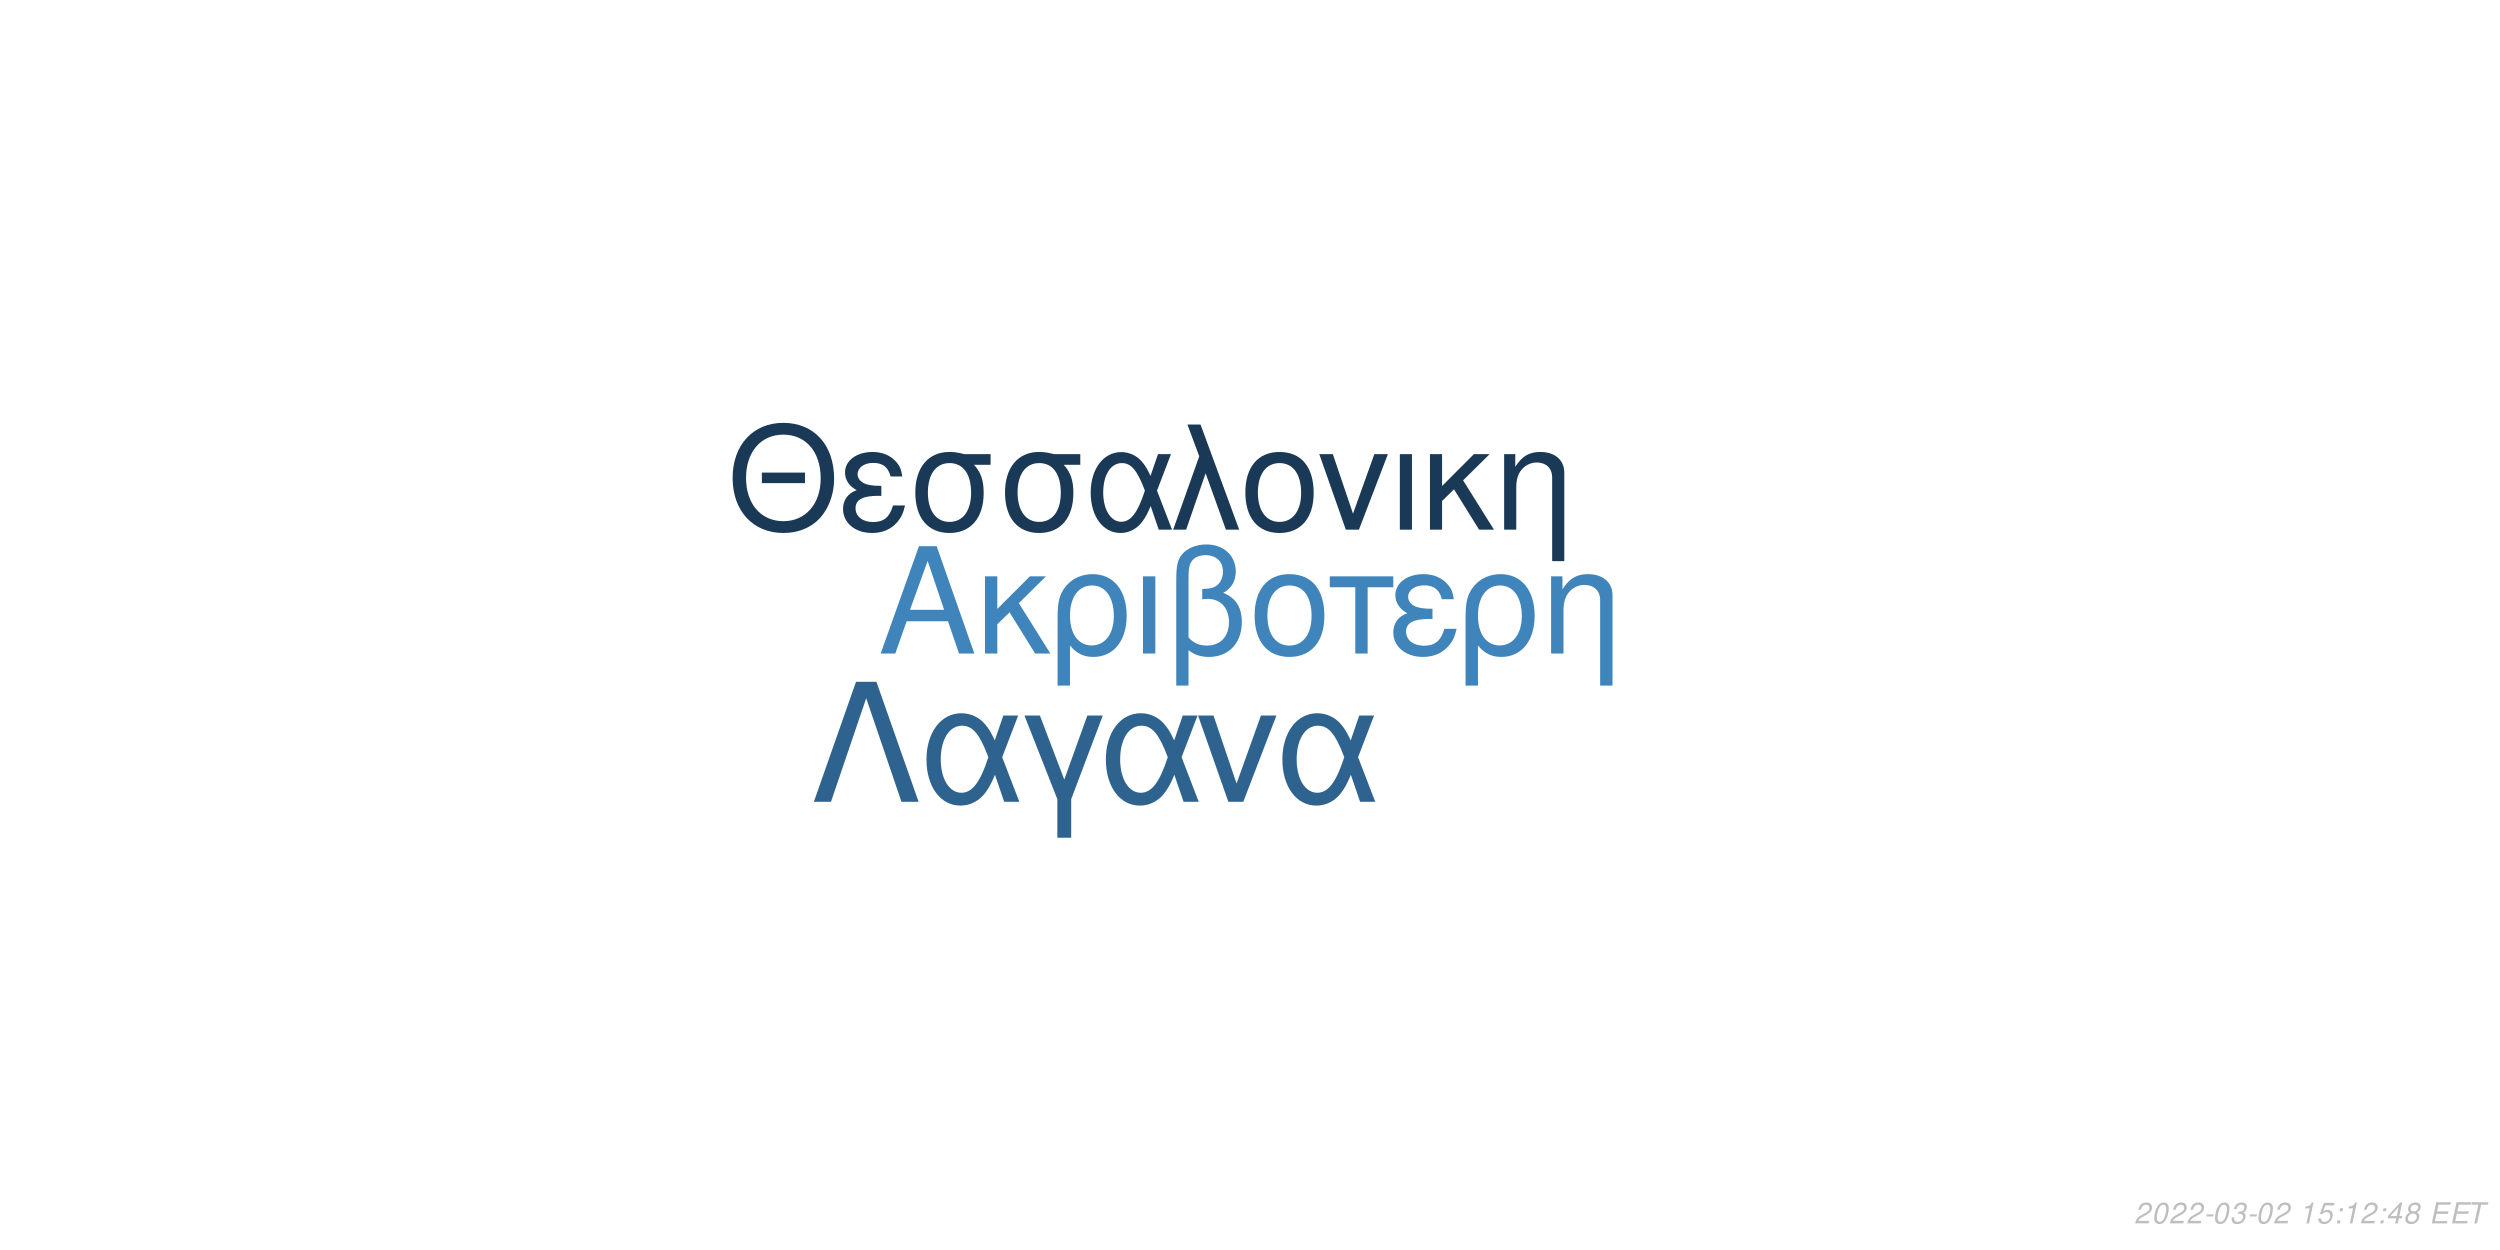
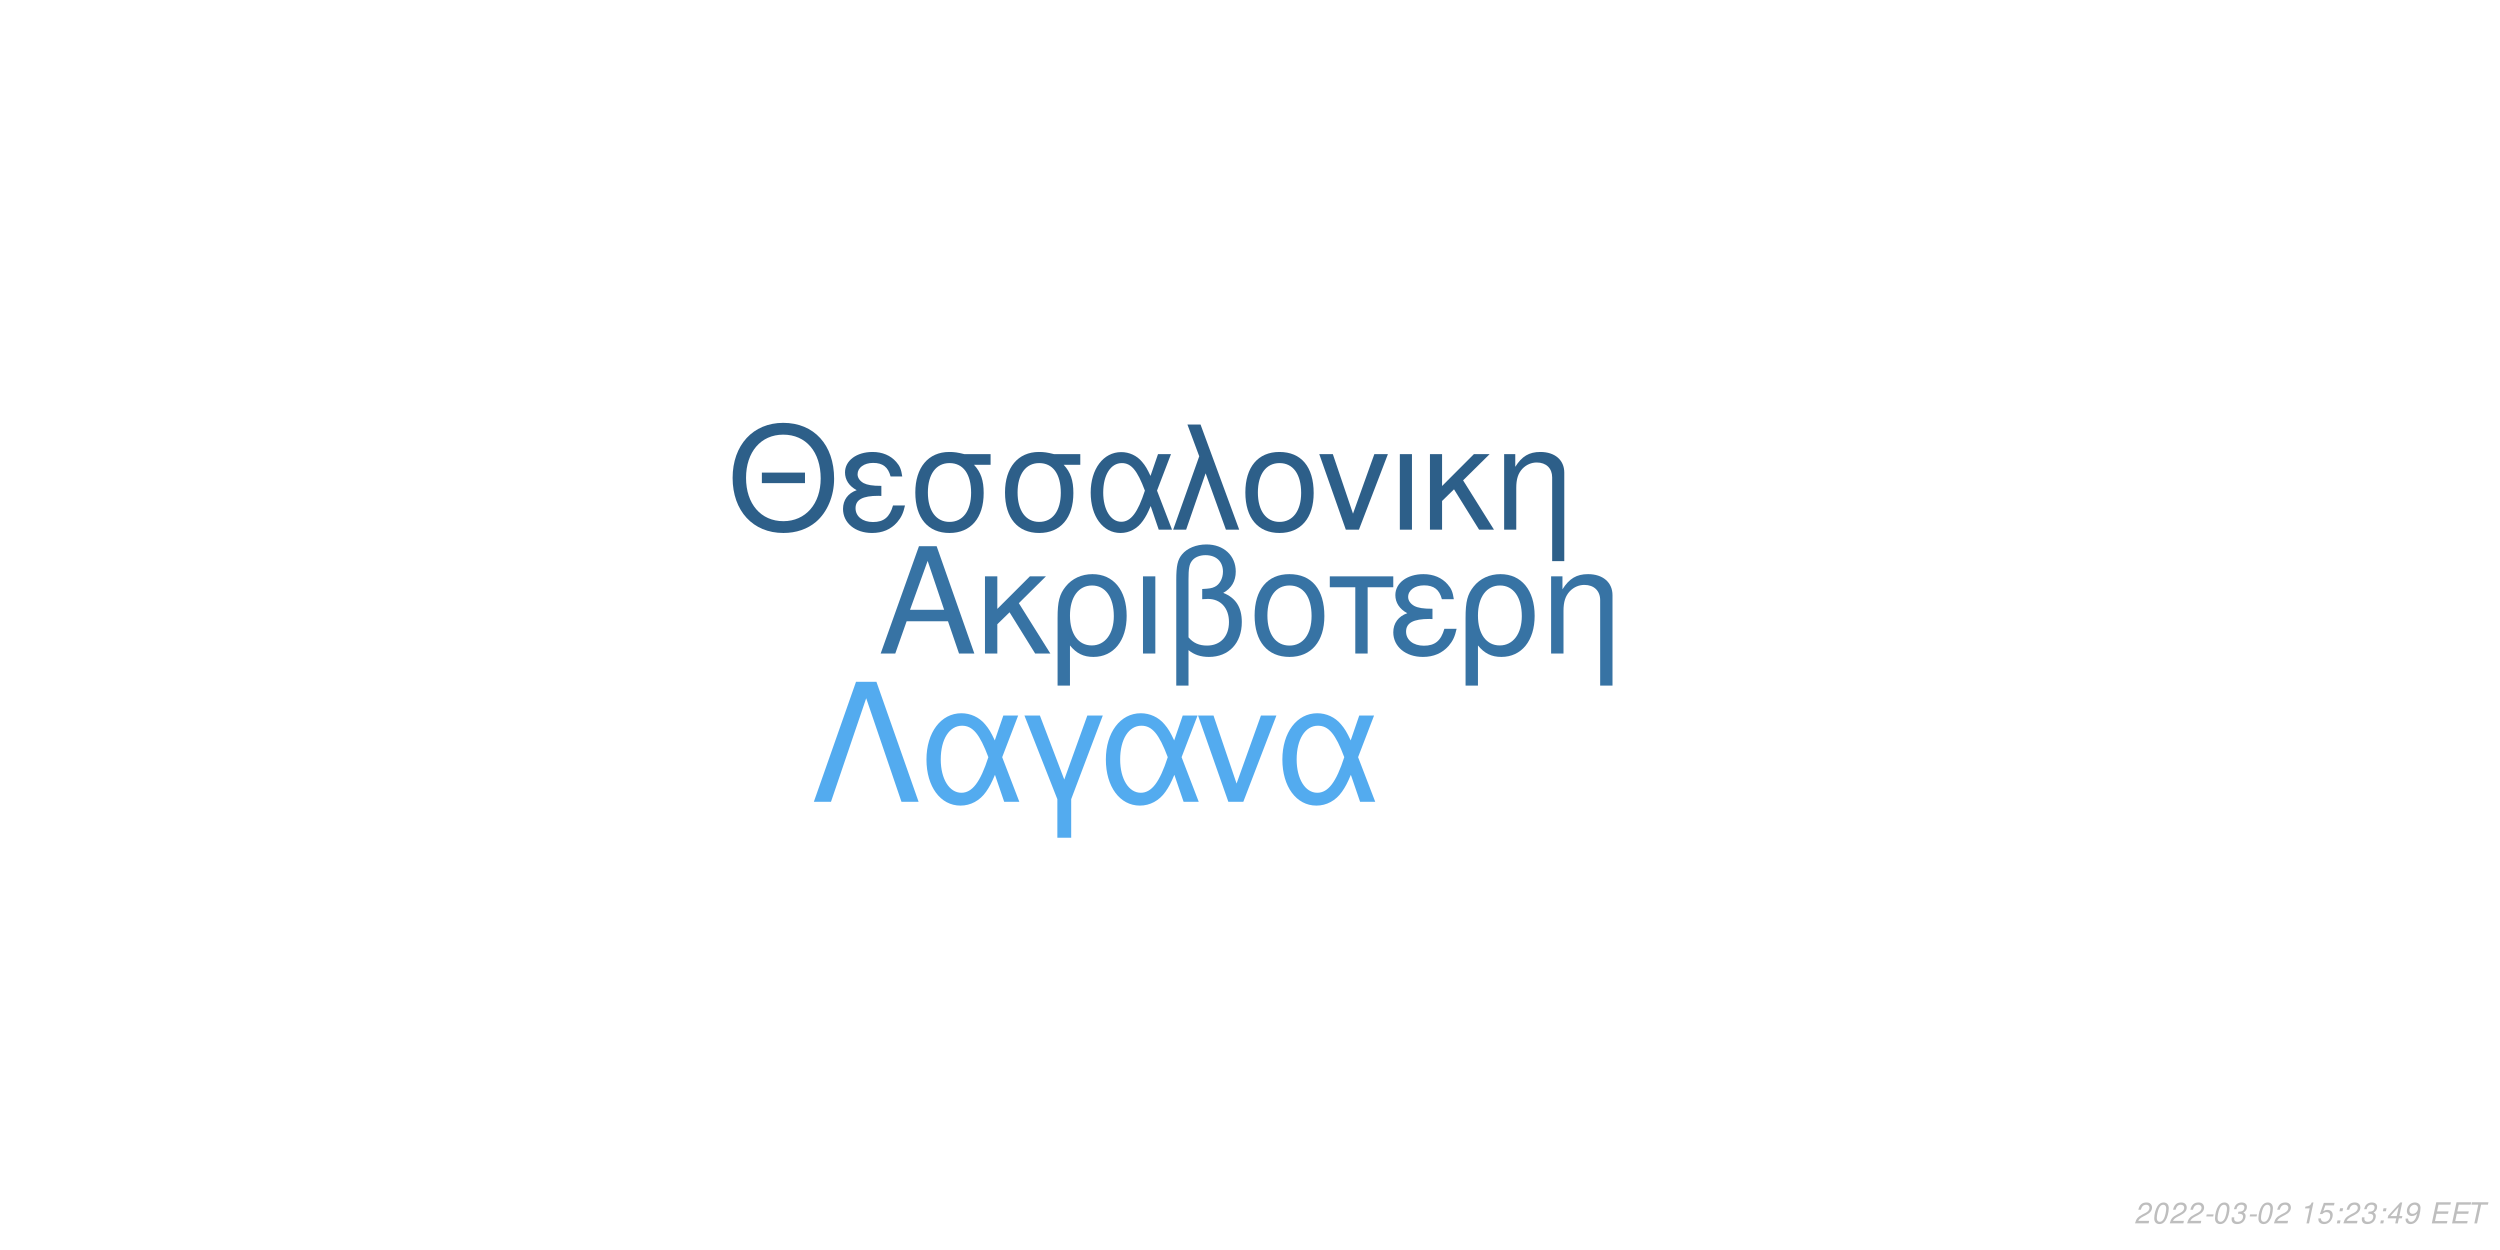
<svg xmlns="http://www.w3.org/2000/svg" xmlns:xlink="http://www.w3.org/1999/xlink" width="864pt" height="432pt" viewBox="0 0 864 432" version="1.1">
  <defs>
    <g>
      <symbol overflow="visible" id="glyph0-0">
        <path style="stroke:none;" d="" />
      </symbol>
      <symbol overflow="visible" id="glyph0-1">
        <path style="stroke:none;" d="M 24.125 -11.141 L 27.938 0 L 33.234 0 L 20.203 -37.094 L 14.094 -37.094 L 0.859 0 L 5.906 0 L 9.828 -11.141 Z M 22.797 -15.109 L 11 -15.109 L 17.094 -32.016 Z M 22.797 -15.109 " />
      </symbol>
      <symbol overflow="visible" id="glyph0-2">
        <path style="stroke:none;" d="M 7.172 -15.422 L 7.172 -26.672 L 2.906 -26.672 L 2.906 0 L 7.172 0 L 7.172 -10.125 L 11.406 -14.25 L 20.25 0 L 25.5 0 L 14.609 -17.406 L 23.969 -26.672 L 18.422 -26.672 Z M 7.172 -15.422 " />
      </symbol>
      <symbol overflow="visible" id="glyph0-3">
        <path style="stroke:none;" d="M 3 11.094 L 7.281 11.094 L 7.281 -2.797 C 9.516 -0.047 11.953 1.172 15.375 1.172 C 22.344 1.172 26.875 -4.422 26.875 -13.031 C 26.875 -21.891 22.297 -27.438 15.062 -27.438 C 11.297 -27.438 7.984 -25.906 5.797 -23.156 C 3.672 -20.516 3 -17.969 3 -12.359 Z M 14.906 -23.516 C 19.547 -23.516 22.438 -19.438 22.438 -12.922 C 22.438 -6.812 19.391 -2.797 14.812 -2.797 C 10.172 -2.797 7.281 -6.766 7.281 -13.125 C 7.281 -19.484 10.234 -23.516 14.906 -23.516 Z M 14.906 -23.516 " />
      </symbol>
      <symbol overflow="visible" id="glyph0-4">
        <path style="stroke:none;" d="M 3.516 0 L 7.781 0 L 7.781 -26.672 L 3.516 -26.672 Z M 3.516 0 " />
      </symbol>
      <symbol overflow="visible" id="glyph0-5">
        <path style="stroke:none;" d="M 4.016 11.094 L 8.25 11.094 L 8.25 -1.172 C 10.172 0.406 12.422 1.172 15.312 1.172 C 22.188 1.172 26.672 -3.609 26.672 -10.891 C 26.672 -15.984 24.578 -19.234 20.25 -20.969 C 23.109 -22.547 24.578 -25.031 24.578 -28.344 C 24.578 -33.844 20.406 -37.703 14.453 -37.703 C 10.938 -37.703 7.734 -36.391 6 -34.25 C 4.484 -32.422 4.016 -30.328 4.016 -25.391 Z M 8.25 -25.656 C 8.25 -29.359 8.5 -30.844 9.469 -32.062 C 10.375 -33.281 12.156 -34 14.094 -34 C 17.812 -34 20.156 -31.812 20.156 -28.297 C 20.156 -25.953 18.984 -23.812 17.297 -23.047 C 16.281 -22.547 15.469 -22.438 12.984 -22.297 L 12.984 -18.781 C 13.734 -18.828 14.344 -18.875 14.969 -18.875 C 19.344 -18.875 22.234 -15.719 22.234 -10.891 C 22.234 -5.906 19.281 -2.75 14.656 -2.75 C 11.953 -2.75 9.922 -3.609 8.25 -5.594 Z M 8.25 -25.656 " />
      </symbol>
      <symbol overflow="visible" id="glyph0-6">
        <path style="stroke:none;" d="M 14.094 -27.438 C 6.562 -27.438 2.094 -22.094 2.094 -13.125 C 2.094 -4.125 6.562 1.172 14.141 1.172 C 21.672 1.172 26.203 -4.172 26.203 -12.922 C 26.203 -22.188 21.828 -27.438 14.094 -27.438 Z M 14.141 -23.516 C 18.938 -23.516 21.781 -19.594 21.781 -12.984 C 21.781 -6.672 18.828 -2.75 14.141 -2.75 C 9.422 -2.75 6.516 -6.672 6.516 -13.125 C 6.516 -19.594 9.422 -23.516 14.141 -23.516 Z M 14.141 -23.516 " />
      </symbol>
      <symbol overflow="visible" id="glyph0-7">
        <path style="stroke:none;" d="M 7.891 0 L 12.156 0 L 12.156 -22.906 L 21.016 -22.906 L 21.016 -26.672 L -0.922 -26.672 L -0.922 -22.906 L 7.891 -22.906 Z M 7.891 0 " />
      </symbol>
      <symbol overflow="visible" id="glyph0-8">
        <path style="stroke:none;" d="M 14.562 -15.469 C 11.344 -15.469 9.562 -15.781 8.297 -16.438 C 6.922 -17.203 6.156 -18.328 6.156 -19.547 C 6.156 -21.891 8.453 -23.562 11.656 -23.562 C 15.062 -23.562 16.953 -22.094 17.812 -18.781 L 21.938 -18.781 C 21.578 -21.266 21.062 -22.5 19.797 -23.922 C 17.812 -26.203 14.906 -27.438 11.453 -27.438 C 5.797 -27.438 1.734 -24.375 1.734 -20.203 C 1.734 -17.609 3.156 -15.375 5.859 -13.938 C 2.797 -12.875 1.016 -10.484 1.016 -7.328 C 1.016 -2.391 5.297 1.172 11.25 1.172 C 14.969 1.172 17.906 -0.109 20.156 -2.641 C 21.578 -4.328 22.297 -5.797 22.906 -8.547 L 18.672 -8.547 C 17.5 -4.422 15.422 -2.703 11.609 -2.703 C 7.938 -2.703 5.438 -4.688 5.438 -7.578 C 5.438 -10.578 7.938 -11.953 13.484 -11.953 C 13.641 -11.953 14.094 -11.953 14.562 -11.906 Z M 14.562 -15.469 " />
      </symbol>
      <symbol overflow="visible" id="glyph0-9">
        <path style="stroke:none;" d="M 3.562 -26.672 L 3.562 0 L 7.844 0 L 7.844 -14.703 C 7.844 -17.906 8.5 -19.891 10.031 -21.531 C 11.406 -22.953 13.188 -23.719 15.062 -23.719 C 18.375 -23.719 20.516 -21.672 20.516 -18.469 L 20.516 11.094 L 24.781 11.094 L 24.781 -20.156 C 24.781 -24.578 21.469 -27.438 16.328 -27.438 C 12.359 -27.438 9.828 -25.906 7.484 -22.188 L 7.484 -26.672 Z M 3.562 -26.672 " />
      </symbol>
      <symbol overflow="visible" id="glyph1-0">
        <path style="stroke:none;" d="" />
      </symbol>
      <symbol overflow="visible" id="glyph1-1">
        <path style="stroke:none;" d="M 26.859 -19.734 L 11.953 -19.734 L 11.953 -16.094 L 26.859 -16.094 Z M 19.328 -36.922 C 8.922 -36.922 1.844 -29.25 1.844 -17.891 C 1.844 -6.484 8.875 1.141 19.391 1.141 C 23.812 1.141 27.703 -0.203 30.641 -2.688 C 34.578 -6.031 36.922 -11.656 36.922 -17.594 C 36.922 -29.297 30 -36.922 19.328 -36.922 Z M 19.328 -32.844 C 27.203 -32.844 32.281 -26.906 32.281 -17.688 C 32.281 -8.922 27.062 -2.938 19.391 -2.938 C 11.609 -2.938 6.484 -8.922 6.484 -17.891 C 6.484 -26.859 11.609 -32.844 19.328 -32.844 Z M 19.328 -32.844 " />
      </symbol>
      <symbol overflow="visible" id="glyph1-2">
        <path style="stroke:none;" d="M 14.25 -15.141 C 11.109 -15.141 9.375 -15.453 8.125 -16.094 C 6.781 -16.844 6.031 -17.938 6.031 -19.141 C 6.031 -21.422 8.266 -23.078 11.406 -23.078 C 14.75 -23.078 16.594 -21.625 17.438 -18.391 L 21.469 -18.391 C 21.125 -20.828 20.625 -22.031 19.391 -23.422 C 17.438 -25.656 14.594 -26.859 11.219 -26.859 C 5.688 -26.859 1.688 -23.875 1.688 -19.781 C 1.688 -17.234 3.094 -15.047 5.734 -13.656 C 2.734 -12.609 1 -10.266 1 -7.172 C 1 -2.344 5.188 1.141 11.016 1.141 C 14.656 1.141 17.547 -0.094 19.734 -2.594 C 21.125 -4.234 21.828 -5.688 22.422 -8.375 L 18.281 -8.375 C 17.141 -4.328 15.094 -2.641 11.359 -2.641 C 7.766 -2.641 5.328 -4.578 5.328 -7.422 C 5.328 -10.359 7.766 -11.703 13.203 -11.703 C 13.359 -11.703 13.797 -11.703 14.25 -11.656 Z M 14.25 -15.141 " />
      </symbol>
      <symbol overflow="visible" id="glyph1-3">
        <path style="stroke:none;" d="M 29 -26.109 L 19.938 -26.109 C 17.594 -26.703 16.438 -26.859 14.703 -26.859 C 7.469 -26.859 2.984 -21.469 2.984 -12.859 C 2.984 -4.031 7.375 1.141 14.797 1.141 C 22.172 1.141 26.609 -4.078 26.609 -12.656 C 26.609 -17.047 25.656 -19.828 23.266 -22.422 L 29 -22.422 Z M 14.797 -23.016 C 19.531 -23.016 22.266 -19.234 22.266 -12.75 C 22.266 -6.531 19.438 -2.688 14.797 -2.688 C 10.172 -2.688 7.328 -6.531 7.328 -12.859 C 7.328 -19.188 10.172 -23.016 14.797 -23.016 Z M 14.797 -23.016 " />
      </symbol>
      <symbol overflow="visible" id="glyph1-4">
        <path style="stroke:none;" d="M 29.344 -26.109 L 24.859 -26.109 L 22.266 -18.578 C 21.125 -21.031 20.484 -22.125 19.328 -23.469 C 17.547 -25.609 14.906 -26.812 12.156 -26.812 C 5.984 -26.812 1.594 -20.984 1.594 -12.812 C 1.594 -4.578 5.828 1.141 11.906 1.141 C 14.953 1.141 17.734 -0.344 19.625 -3.047 C 20.672 -4.531 21.281 -5.688 22.328 -8.172 L 25.109 0 L 29.703 0 L 24.516 -13.5 Z M 20.328 -13.5 C 17.891 -5.922 15.453 -2.734 12.156 -2.734 C 8.516 -2.734 5.922 -6.922 5.922 -12.812 C 5.922 -18.938 8.516 -23.016 12.359 -23.016 C 15.594 -23.016 17.688 -20.531 20.328 -13.5 Z M 20.328 -13.5 " />
      </symbol>
      <symbol overflow="visible" id="glyph1-5">
        <path style="stroke:none;" d="M 1.094 0 L 5.578 0 L 12.312 -19.484 L 19.328 0 L 23.922 0 L 10.562 -36.328 L 6.031 -36.328 L 10.109 -25.359 Z M 1.094 0 " />
      </symbol>
      <symbol overflow="visible" id="glyph1-6">
        <path style="stroke:none;" d="M 13.797 -26.859 C 6.422 -26.859 2.047 -21.625 2.047 -12.859 C 2.047 -4.031 6.422 1.141 13.859 1.141 C 21.234 1.141 25.656 -4.078 25.656 -12.656 C 25.656 -21.719 21.375 -26.859 13.797 -26.859 Z M 13.859 -23.016 C 18.531 -23.016 21.328 -19.188 21.328 -12.703 C 21.328 -6.531 18.438 -2.688 13.859 -2.688 C 9.219 -2.688 6.375 -6.531 6.375 -12.859 C 6.375 -19.188 9.219 -23.016 13.859 -23.016 Z M 13.859 -23.016 " />
      </symbol>
      <symbol overflow="visible" id="glyph1-7">
        <path style="stroke:none;" d="M 14.297 0 L 24.312 -26.109 L 19.625 -26.109 L 12.25 -5.531 L 5.281 -26.109 L 0.594 -26.109 L 9.766 0 Z M 14.297 0 " />
      </symbol>
      <symbol overflow="visible" id="glyph1-8">
        <path style="stroke:none;" d="M 3.438 0 L 7.625 0 L 7.625 -26.109 L 3.438 -26.109 Z M 3.438 0 " />
      </symbol>
      <symbol overflow="visible" id="glyph1-9">
        <path style="stroke:none;" d="M 7.031 -15.094 L 7.031 -26.109 L 2.844 -26.109 L 2.844 0 L 7.031 0 L 7.031 -9.922 L 11.156 -13.953 L 19.828 0 L 24.969 0 L 14.297 -17.047 L 23.469 -26.109 L 18.031 -26.109 Z M 7.031 -15.094 " />
      </symbol>
      <symbol overflow="visible" id="glyph1-10">
        <path style="stroke:none;" d="M 3.484 -26.109 L 3.484 0 L 7.672 0 L 7.672 -14.406 C 7.672 -17.547 8.328 -19.484 9.812 -21.078 C 11.156 -22.469 12.906 -23.219 14.75 -23.219 C 17.984 -23.219 20.078 -21.234 20.078 -18.094 L 20.078 10.859 L 24.266 10.859 L 24.266 -19.734 C 24.266 -24.062 21.031 -26.859 16 -26.859 C 12.109 -26.859 9.609 -25.359 7.328 -21.719 L 7.328 -26.109 Z M 3.484 -26.109 " />
      </symbol>
      <symbol overflow="visible" id="glyph2-0">
        <path style="stroke:none;" d="" />
      </symbol>
      <symbol overflow="visible" id="glyph2-1">
        <path style="stroke:none;" d="M 22.531 -41.484 L 15.484 -41.484 L 0.906 0 L 6.828 0 L 19 -35.797 L 31.188 0 L 37.109 0 Z M 22.531 -41.484 " />
      </symbol>
      <symbol overflow="visible" id="glyph2-2">
        <path style="stroke:none;" d="M 33.516 -29.812 L 28.391 -29.812 L 25.438 -21.219 C 24.125 -24.016 23.391 -25.266 22.078 -26.797 C 20.031 -29.25 17.016 -30.609 13.891 -30.609 C 6.828 -30.609 1.828 -23.953 1.828 -14.625 C 1.828 -5.234 6.656 1.312 13.594 1.312 C 17.078 1.312 20.266 -0.391 22.422 -3.469 C 23.609 -5.172 24.297 -6.484 25.5 -9.328 L 28.688 0 L 33.922 0 L 28 -15.422 Z M 23.219 -15.422 C 20.422 -6.766 17.641 -3.125 13.891 -3.125 C 9.734 -3.125 6.766 -7.906 6.766 -14.625 C 6.766 -21.625 9.734 -26.297 14.109 -26.297 C 17.812 -26.297 20.203 -23.453 23.219 -15.422 Z M 23.219 -15.422 " />
      </symbol>
      <symbol overflow="visible" id="glyph2-3">
        <path style="stroke:none;" d="M 12.062 12.406 L 16.844 12.406 L 16.844 -0.906 L 27.766 -29.812 L 22.422 -29.812 L 14.453 -7.688 L 6.031 -29.812 L 0.688 -29.812 L 12.062 -0.906 Z M 12.062 12.406 " />
      </symbol>
      <symbol overflow="visible" id="glyph2-4">
        <path style="stroke:none;" d="M 16.328 0 L 27.766 -29.812 L 22.422 -29.812 L 14 -6.312 L 6.031 -29.812 L 0.688 -29.812 L 11.156 0 Z M 16.328 0 " />
      </symbol>
      <symbol overflow="visible" id="glyph3-0">
        <path style="stroke:none;" d="" />
      </symbol>
      <symbol overflow="visible" id="glyph3-1">
        <path style="stroke:none;" d="M 5.234 -0.875 L 1.469 -0.875 C 1.641 -1.375 2.203 -1.891 3.109 -2.344 L 4.234 -2.938 C 5.562 -3.625 6.219 -4.469 6.219 -5.484 C 6.219 -5.938 6.062 -6.359 5.797 -6.656 C 5.469 -7.047 4.984 -7.234 4.312 -7.234 C 2.766 -7.234 1.891 -6.453 1.484 -4.734 L 2.375 -4.734 C 2.484 -5.188 2.609 -5.484 2.797 -5.75 C 3.094 -6.203 3.609 -6.453 4.188 -6.453 C 4.891 -6.453 5.344 -6.031 5.344 -5.375 C 5.344 -4.703 4.859 -4.094 4.016 -3.656 L 2.984 -3.125 C 1.234 -2.188 0.797 -1.656 0.344 -0.016 L 5.047 -0.016 Z M 5.234 -0.875 " />
      </symbol>
      <symbol overflow="visible" id="glyph3-2">
        <path style="stroke:none;" d="M 4.203 -7.234 C 3.375 -7.234 2.688 -6.812 2.125 -5.984 C 1.484 -5.047 0.984 -3.188 0.984 -1.734 C 0.984 -1.109 1.172 -0.562 1.484 -0.266 C 1.797 0.047 2.281 0.234 2.766 0.234 C 3.625 0.234 4.281 -0.156 4.859 -1.016 C 5.516 -1.953 6 -3.797 6 -5.266 C 6 -6.5 5.328 -7.234 4.203 -7.234 Z M 4.094 -6.453 C 4.734 -6.453 5.125 -5.984 5.125 -5.156 C 5.125 -4.203 4.781 -2.625 4.406 -1.812 C 3.984 -0.938 3.516 -0.547 2.875 -0.547 C 2.25 -0.547 1.875 -1.031 1.875 -1.828 C 1.875 -2.797 2.203 -4.344 2.594 -5.203 C 2.984 -6.047 3.453 -6.453 4.094 -6.453 Z M 4.094 -6.453 " />
      </symbol>
      <symbol overflow="visible" id="glyph3-3">
        <path style="stroke:none;" d="M 3.516 -3.125 L 1.125 -3.125 L 0.969 -2.406 L 3.359 -2.406 Z M 3.516 -3.125 " />
      </symbol>
      <symbol overflow="visible" id="glyph3-4">
        <path style="stroke:none;" d="M 2.922 -3.312 C 3.125 -3.344 3.234 -3.344 3.375 -3.344 C 4.203 -3.344 4.688 -3 4.688 -2.406 C 4.688 -1.312 3.906 -0.547 2.781 -0.547 C 2.047 -0.547 1.594 -0.938 1.594 -1.562 C 1.594 -1.719 1.609 -1.844 1.656 -2.094 L 0.766 -2.094 C 0.734 -1.797 0.719 -1.641 0.719 -1.469 C 0.719 -0.375 1.406 0.234 2.641 0.234 C 3.547 0.234 4.297 -0.078 4.812 -0.656 C 5.266 -1.156 5.562 -1.875 5.562 -2.547 C 5.562 -3.125 5.344 -3.453 4.797 -3.734 C 5.641 -4.234 6.016 -4.844 6.016 -5.734 C 6.016 -6.656 5.312 -7.234 4.203 -7.234 C 3.375 -7.234 2.672 -6.938 2.188 -6.375 C 1.891 -6.031 1.703 -5.641 1.516 -4.906 L 2.391 -4.906 C 2.5 -5.359 2.594 -5.594 2.734 -5.812 C 3.047 -6.234 3.516 -6.453 4.078 -6.453 C 4.734 -6.453 5.141 -6.125 5.141 -5.578 C 5.141 -5.188 5.016 -4.797 4.797 -4.547 C 4.516 -4.234 4 -4.062 3.266 -4.062 L 3.078 -4.062 Z M 2.922 -3.312 " />
      </symbol>
      <symbol overflow="visible" id="glyph3-5">
        <path style="stroke:none;" d="" />
      </symbol>
      <symbol overflow="visible" id="glyph3-6">
        <path style="stroke:none;" d="M 3.703 -5.188 L 2.594 0 L 3.469 0 L 5.016 -7.234 L 4.438 -7.234 C 3.906 -6.156 3.688 -6.016 2.234 -5.812 L 2.109 -5.188 Z M 3.703 -5.188 " />
      </symbol>
      <symbol overflow="visible" id="glyph3-7">
        <path style="stroke:none;" d="M 6.297 -7.094 L 2.594 -7.094 L 1.234 -3.234 L 2.047 -3.234 C 2.656 -3.766 2.938 -3.906 3.531 -3.906 C 4.328 -3.906 4.797 -3.453 4.797 -2.688 C 4.797 -1.438 3.969 -0.547 2.828 -0.547 C 2.031 -0.547 1.609 -0.938 1.578 -1.734 L 0.703 -1.734 L 0.703 -1.516 C 0.703 -0.938 0.844 -0.547 1.188 -0.266 C 1.562 0.062 2.078 0.234 2.703 0.234 C 3.656 0.234 4.391 -0.156 4.984 -0.922 C 5.422 -1.5 5.672 -2.234 5.672 -2.953 C 5.672 -4 4.938 -4.672 3.812 -4.672 C 3.328 -4.672 2.906 -4.547 2.406 -4.234 L 3.109 -6.219 L 6.109 -6.219 Z M 6.297 -7.094 " />
      </symbol>
      <symbol overflow="visible" id="glyph3-8">
        <path style="stroke:none;" d="M 2.359 -1.031 L 1.312 -1.031 L 1.094 0 L 2.141 0 Z M 3.266 -5.234 L 2.219 -5.234 L 2 -4.203 L 3.047 -4.203 Z M 3.266 -5.234 " />
      </symbol>
      <symbol overflow="visible" id="glyph3-9">
        <path style="stroke:none;" d="M 3.625 -1.75 L 3.266 0 L 4.141 0 L 4.516 -1.75 L 5.562 -1.75 L 5.734 -2.531 L 4.688 -2.531 L 5.688 -7.234 L 5.016 -7.234 L 0.844 -2.672 L 0.641 -1.75 Z M 3.797 -2.531 L 1.594 -2.531 L 4.469 -5.703 Z M 3.797 -2.531 " />
      </symbol>
      <symbol overflow="visible" id="glyph3-10">
-         <path style="stroke:none;" d="M 4.766 -3.797 C 5.078 -3.969 5.234 -4.078 5.438 -4.234 C 5.812 -4.594 6.062 -5.172 6.062 -5.734 C 6.062 -6.625 5.344 -7.234 4.266 -7.234 C 2.812 -7.234 1.703 -6.219 1.703 -4.875 C 1.703 -4.406 1.875 -4.125 2.359 -3.812 C 1.297 -3.312 0.75 -2.516 0.75 -1.469 C 0.75 -0.438 1.547 0.234 2.812 0.234 C 3.656 0.234 4.359 -0.094 4.938 -0.734 C 5.359 -1.234 5.609 -1.859 5.609 -2.438 C 5.609 -3.047 5.312 -3.516 4.766 -3.797 Z M 4.109 -6.453 C 4.797 -6.453 5.188 -6.125 5.188 -5.578 C 5.188 -5.266 5.062 -4.922 4.859 -4.672 C 4.562 -4.312 4.188 -4.156 3.656 -4.156 C 2.984 -4.156 2.594 -4.453 2.594 -4.984 C 2.594 -5.859 3.203 -6.453 4.109 -6.453 Z M 3.453 -3.406 C 4.234 -3.406 4.734 -2.984 4.734 -2.312 C 4.734 -1.312 3.922 -0.547 2.875 -0.547 C 2.125 -0.547 1.625 -0.969 1.625 -1.625 C 1.625 -2.609 2.438 -3.406 3.453 -3.406 Z M 3.453 -3.406 " />
+         <path style="stroke:none;" d="M 0.844 -1.656 C 0.844 -1.547 0.844 -1.438 0.844 -1.375 C 0.844 -0.406 1.531 0.234 2.578 0.234 C 3.203 0.234 3.766 0.016 4.297 -0.438 C 4.938 -1 5.312 -1.656 5.594 -2.719 C 5.844 -3.672 6.016 -4.766 6.016 -5.375 C 6.016 -5.844 5.844 -6.328 5.547 -6.656 C 5.203 -7.031 4.703 -7.234 4.062 -7.234 C 2.516 -7.234 1.297 -5.938 1.297 -4.266 C 1.297 -3.203 1.984 -2.547 3.047 -2.547 C 3.484 -2.547 3.953 -2.672 4.281 -2.891 C 4.406 -2.984 4.547 -3.078 4.828 -3.344 C 4.438 -1.484 3.703 -0.547 2.703 -0.547 C 2.109 -0.547 1.719 -0.938 1.719 -1.547 L 1.719 -1.656 Z M 3.953 -6.453 C 4.625 -6.453 5.141 -5.953 5.141 -5.281 C 5.141 -4.188 4.312 -3.312 3.297 -3.312 C 2.594 -3.312 2.172 -3.734 2.172 -4.453 C 2.172 -5.562 2.984 -6.453 3.953 -6.453 Z M 3.953 -6.453 " />
      </symbol>
      <symbol overflow="visible" id="glyph3-11">
        <path style="stroke:none;" d="M 2.547 -3.312 L 6.5 -3.312 L 6.688 -4.141 L 2.719 -4.141 L 3.219 -6.469 L 7.344 -6.469 L 7.516 -7.297 L 2.453 -7.297 L 0.906 0 L 6.125 0 L 6.297 -0.812 L 2.016 -0.812 Z M 2.547 -3.312 " />
      </symbol>
      <symbol overflow="visible" id="glyph3-12">
        <path style="stroke:none;" d="M 4.938 -6.469 L 7.312 -6.469 L 7.484 -7.297 L 1.75 -7.297 L 1.578 -6.469 L 3.984 -6.469 L 2.609 0 L 3.547 0 Z M 4.938 -6.469 " />
      </symbol>
    </g>
  </defs>
  <g id="surface1">
    <rect x="0" y="0" width="864" height="432" style="fill:rgb(100%,100%,100%);fill-opacity:1;stroke:none;" />
-     <g style="fill:rgb(24.706%,51.765%,72.941%);fill-opacity:1;">
+     <g style="fill:rgb(21.569%,45.098%,64.314%);fill-opacity:1;">
      <use xlink:href="#glyph0-1" x="303.5" y="225.861" />
      <use xlink:href="#glyph0-2" x="337.5" y="225.861" />
      <use xlink:href="#glyph0-3" x="362.5" y="225.861" />
      <use xlink:href="#glyph0-4" x="391.5" y="225.861" />
      <use xlink:href="#glyph0-5" x="402.5" y="225.861" />
      <use xlink:href="#glyph0-6" x="431.5" y="225.861" />
      <use xlink:href="#glyph0-7" x="460.5" y="225.861" />
      <use xlink:href="#glyph0-8" x="480.5" y="225.861" />
      <use xlink:href="#glyph0-3" x="503.5" y="225.861" />
      <use xlink:href="#glyph0-9" x="532.5" y="225.861" />
    </g>
-     <g style="fill:rgb(10.196%,22.353%,33.725%);fill-opacity:1;">
+     <g style="fill:rgb(17.647%,37.255%,53.725%);fill-opacity:1;">
      <use xlink:href="#glyph1-1" x="251.348" y="183.058" />
      <use xlink:href="#glyph1-2" x="290.348" y="183.058" />
      <use xlink:href="#glyph1-3" x="313.348" y="183.058" />
      <use xlink:href="#glyph1-3" x="344.348" y="183.058" />
      <use xlink:href="#glyph1-4" x="375.348" y="183.058" />
      <use xlink:href="#glyph1-5" x="404.348" y="183.058" />
      <use xlink:href="#glyph1-6" x="428.348" y="183.058" />
      <use xlink:href="#glyph1-7" x="455.348" y="183.058" />
      <use xlink:href="#glyph1-8" x="480.348" y="183.058" />
      <use xlink:href="#glyph1-9" x="491.348" y="183.058" />
      <use xlink:href="#glyph1-10" x="516.348" y="183.058" />
    </g>
-     <g style="fill:rgb(18.431%,38.824%,56.078%);fill-opacity:1;">
+     <g style="fill:rgb(32.549%,67.059%,93.725%);fill-opacity:1;">
      <use xlink:href="#glyph2-1" x="280.359" y="277.105" />
      <use xlink:href="#glyph2-2" x="318.359" y="277.105" />
      <use xlink:href="#glyph2-3" x="353.359" y="277.105" />
      <use xlink:href="#glyph2-2" x="380.359" y="277.105" />
      <use xlink:href="#glyph2-4" x="413.359" y="277.105" />
      <use xlink:href="#glyph2-2" x="441.359" y="277.105" />
    </g>
    <g style="fill:rgb(74.51%,74.51%,74.51%);fill-opacity:1;">
      <use xlink:href="#glyph3-1" x="737.52" y="422.81" />
      <use xlink:href="#glyph3-2" x="743.52" y="422.81" />
      <use xlink:href="#glyph3-1" x="749.52" y="422.81" />
      <use xlink:href="#glyph3-1" x="755.52" y="422.81" />
      <use xlink:href="#glyph3-3" x="761.52" y="422.81" />
      <use xlink:href="#glyph3-2" x="764.52" y="422.81" />
      <use xlink:href="#glyph3-4" x="770.52" y="422.81" />
      <use xlink:href="#glyph3-3" x="776.52" y="422.81" />
      <use xlink:href="#glyph3-2" x="779.52" y="422.81" />
      <use xlink:href="#glyph3-1" x="785.52" y="422.81" />
      <use xlink:href="#glyph3-5" x="791.52" y="422.81" />
      <use xlink:href="#glyph3-6" x="794.52" y="422.81" />
      <use xlink:href="#glyph3-7" x="800.52" y="422.81" />
      <use xlink:href="#glyph3-8" x="806.52" y="422.81" />
-       <use xlink:href="#glyph3-6" x="809.52" y="422.81" />
-       <use xlink:href="#glyph3-1" x="815.52" y="422.81" />
+       <use xlink:href="#glyph3-1" x="809.52" y="422.81" />
+       <use xlink:href="#glyph3-4" x="815.52" y="422.81" />
      <use xlink:href="#glyph3-8" x="821.52" y="422.81" />
      <use xlink:href="#glyph3-9" x="824.52" y="422.81" />
      <use xlink:href="#glyph3-10" x="830.52" y="422.81" />
      <use xlink:href="#glyph3-5" x="836.52" y="422.81" />
      <use xlink:href="#glyph3-11" x="839.52" y="422.81" />
      <use xlink:href="#glyph3-11" x="846.52" y="422.81" />
      <use xlink:href="#glyph3-12" x="852.52" y="422.81" />
    </g>
  </g>
</svg>
